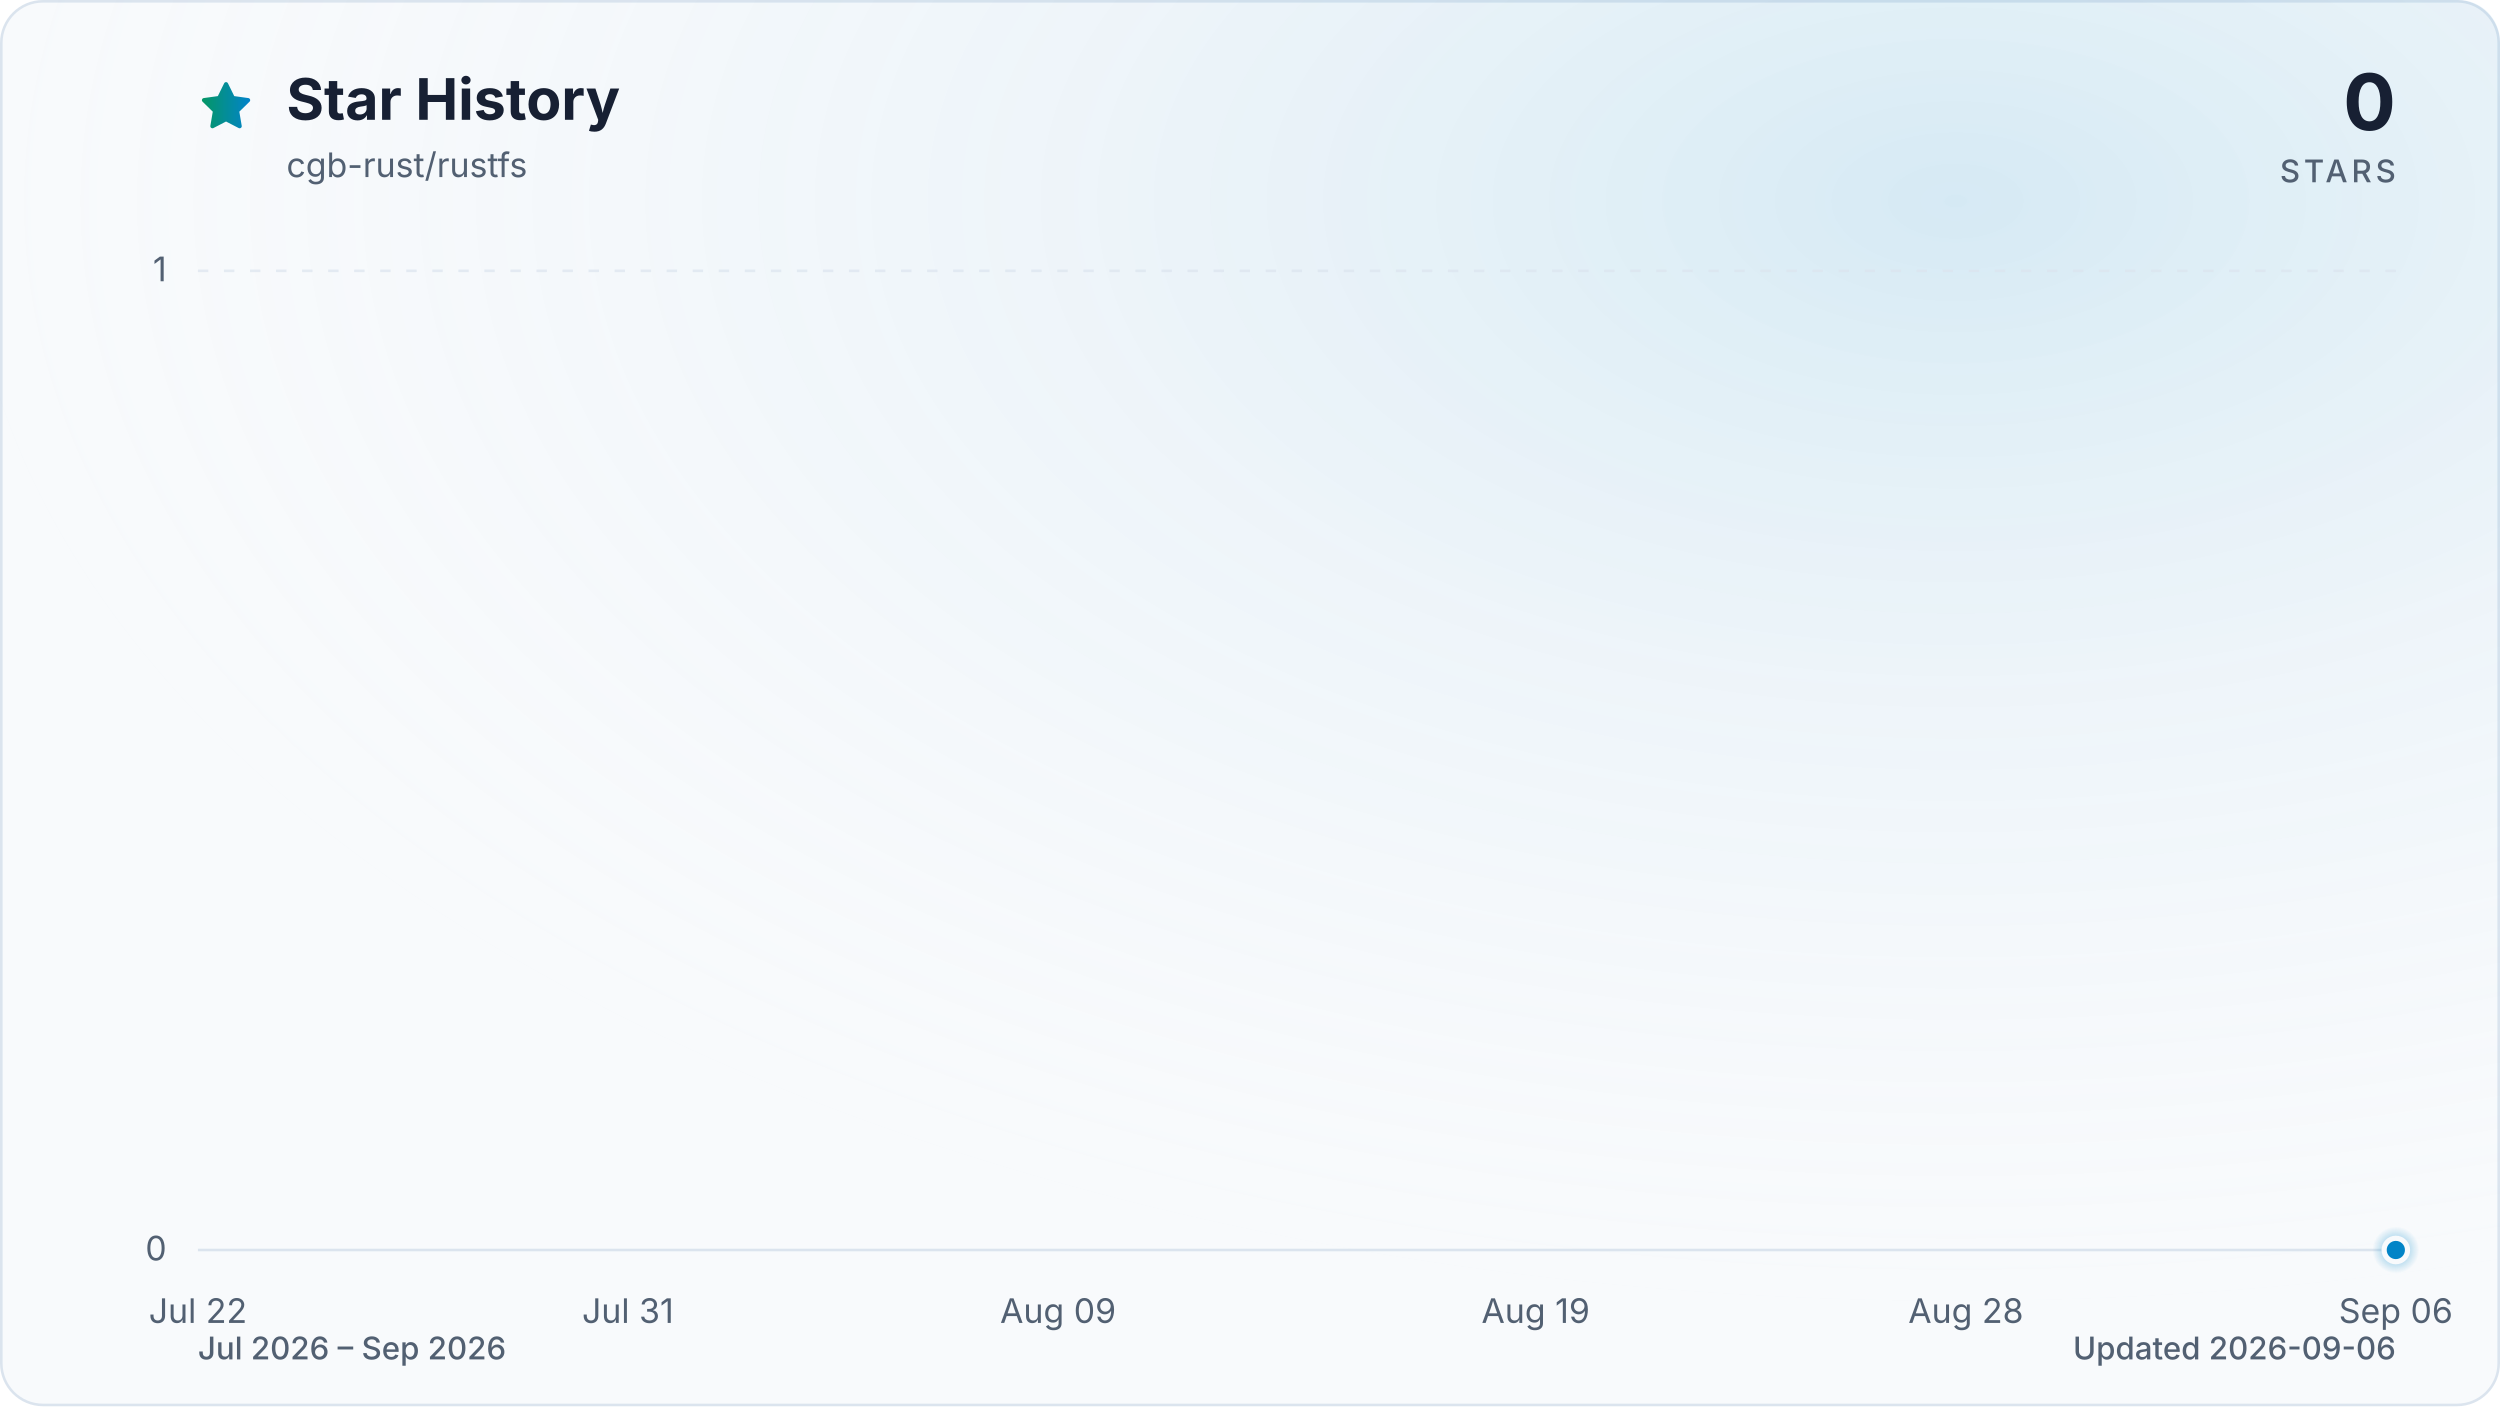
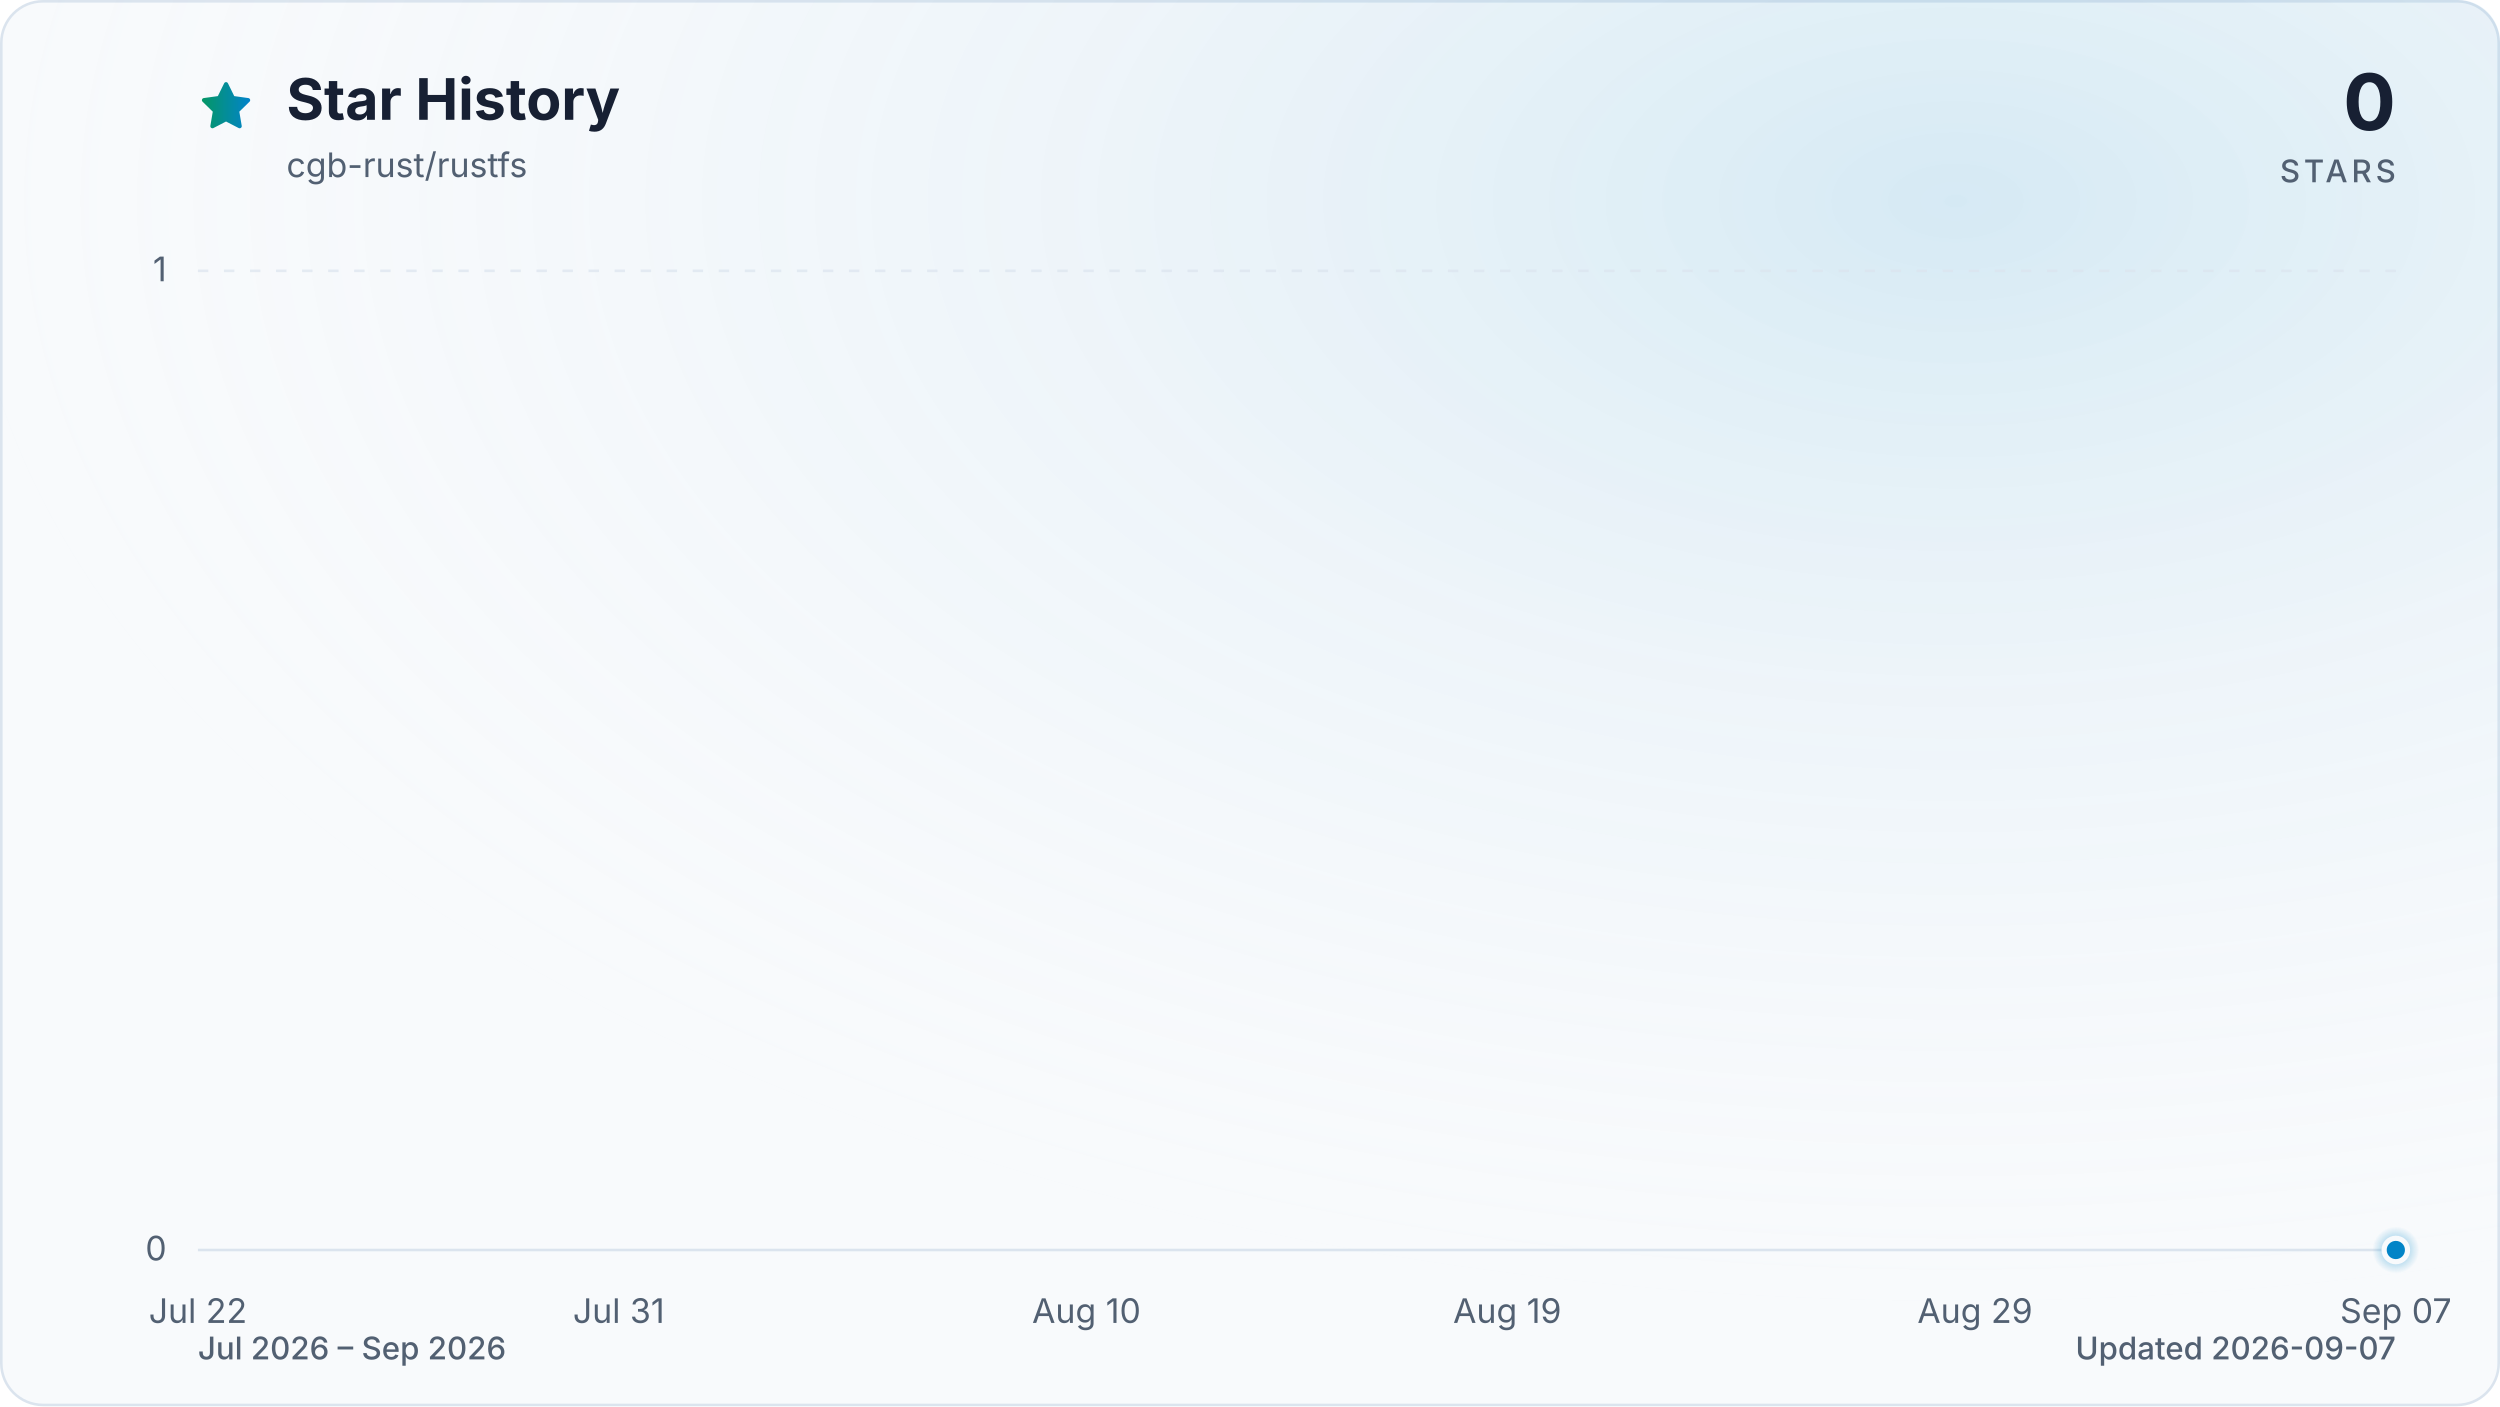
<svg xmlns="http://www.w3.org/2000/svg" viewBox="0 0 960 540" role="img" aria-labelledby="title description" data-style="gradient" data-variant="glow" data-animated="true">
  <defs>
    <linearGradient id="trend" x1="0" y1="0" x2="1" y2="0">
      <stop offset="0%" stop-color="#059669" />
      <stop offset="100%" stop-color="#0284c7" />
    </linearGradient>
    <linearGradient id="area" x1="0" y1="0" x2="0" y2="1">
      <stop offset="0%" stop-color="#059669" stop-opacity="0.30" />
      <stop offset="55%" stop-color="#0284c7" stop-opacity="0.10" />
      <stop offset="100%" stop-color="#0284c7" stop-opacity="0.01" />
    </linearGradient>
    <radialGradient id="marker-halo" cx="50%" cy="50%" r="50%">
      <stop offset="0%" stop-color="#0284c7" stop-opacity="0.55" />
      <stop offset="100%" stop-color="#0284c7" stop-opacity="0" />
    </radialGradient>
    <radialGradient id="surface-glow" cx="78%" cy="14%" r="80%">
      <stop offset="0%" stop-color="#0284c7" stop-opacity="0.14" />
      <stop offset="100%" stop-color="#f8fafc" stop-opacity="0" />
    </radialGradient>
    <filter id="trend-glow" x="-20%" y="-20%" width="140%" height="140%">
      <feGaussianBlur stdDeviation="7" />
    </filter>
  </defs>
  <style>
.trend-enter{transform-box:fill-box;transform-origin:center;animation:trend-enter 520ms cubic-bezier(0.16,1,0.3,1)}
.marker-enter{transform-box:fill-box;transform-origin:center;animation:marker-enter 320ms cubic-bezier(0.16,1,0.3,1) 200ms both}
.marker-pulse{transform-box:fill-box;transform-origin:center;animation:marker-pulse 2.6s ease-out infinite}
@keyframes trend-enter{from{opacity:.35;transform:translateY(10px)}to{opacity:1;transform:translateY(0)}}
@keyframes marker-enter{from{opacity:0;transform:scale(.4)}to{opacity:1;transform:scale(1)}}
@keyframes marker-pulse{0%{opacity:.5;transform:scale(.7)}70%,100%{opacity:0;transform:scale(2.1)}}
@media (prefers-reduced-motion:reduce){.trend-enter,.marker-enter,.marker-pulse{animation:none!important}}
@media (prefers-reduced-motion:reduce){.marker-pulse{opacity:0}}
</style>
  <rect x="0.5" y="0.5" width="959" height="539" fill="#f8fafc" stroke="#dbe4ee" stroke-width="1" rx="16" />
  <rect width="960" height="540" fill="url(#surface-glow)" rx="16" />
  <path d="M12 2.6l2.9 5.9 6.5.9-4.7 4.6 1.1 6.5-5.8-3-5.8 3 1.1-6.5-4.7-4.6 6.5-.9L12 2.6Z" transform="translate(76 30) scale(.9)" fill="url(#trend)" stroke="url(#trend)" stroke-width="1.8" stroke-linejoin="round" aria-hidden="true" />
  <text x="110" y="46" fill="#172033" font-family="ui-sans-serif, system-ui, -apple-system, BlinkMacSystemFont, 'Segoe UI', sans-serif" font-size="22" font-weight="700">Star History</text>
  <text x="110" y="68" fill="#526072" font-family="ui-sans-serif, system-ui, -apple-system, BlinkMacSystemFont, 'Segoe UI', sans-serif" font-size="13">cgb-rust/rustfs</text>
  <text x="920" y="50" fill="#172033" font-family="ui-sans-serif, system-ui, -apple-system, BlinkMacSystemFont, 'Segoe UI', sans-serif" font-size="30" font-weight="700" text-anchor="end">0</text>
  <text x="920" y="70" fill="#526072" font-family="ui-sans-serif, system-ui, -apple-system, BlinkMacSystemFont, 'Segoe UI', sans-serif" font-size="12" font-weight="500" letter-spacing="1.5" text-anchor="end">STARS</text>
  <line x1="76" y1="480.0" x2="920" y2="480.0" stroke="#dbe4ee" stroke-width="1" stroke-dasharray="0" opacity="1" />
  <text x="64" y="484.0" fill="#526072" font-family="ui-sans-serif, system-ui, -apple-system, BlinkMacSystemFont, 'Segoe UI', sans-serif" font-size="13" text-anchor="end">0</text>
  <line x1="76" y1="104.0" x2="920" y2="104.0" stroke="#dbe4ee" stroke-width="1" stroke-dasharray="4 6" opacity="0.7" />
  <text x="64" y="108.0" fill="#526072" font-family="ui-sans-serif, system-ui, -apple-system, BlinkMacSystemFont, 'Segoe UI', sans-serif" font-size="13" text-anchor="end">1</text>
  <text x="76.0" y="508" fill="#526072" font-family="ui-sans-serif, system-ui, -apple-system, BlinkMacSystemFont, 'Segoe UI', sans-serif" font-size="13" text-anchor="middle">Jul 22</text>
-   <text x="241.1" y="508" fill="#526072" font-family="ui-sans-serif, system-ui, -apple-system, BlinkMacSystemFont, 'Segoe UI', sans-serif" font-size="13" text-anchor="middle">Jul 31</text>
-   <text x="406.3" y="508" fill="#526072" font-family="ui-sans-serif, system-ui, -apple-system, BlinkMacSystemFont, 'Segoe UI', sans-serif" font-size="13" text-anchor="middle">Aug 09</text>
-   <text x="589.7" y="508" fill="#526072" font-family="ui-sans-serif, system-ui, -apple-system, BlinkMacSystemFont, 'Segoe UI', sans-serif" font-size="13" text-anchor="middle">Aug 19</text>
-   <text x="754.9" y="508" fill="#526072" font-family="ui-sans-serif, system-ui, -apple-system, BlinkMacSystemFont, 'Segoe UI', sans-serif" font-size="13" text-anchor="middle">Aug 28</text>
-   <text x="920.0" y="508" fill="#526072" font-family="ui-sans-serif, system-ui, -apple-system, BlinkMacSystemFont, 'Segoe UI', sans-serif" font-size="13" text-anchor="middle">Sep 06</text>
+   <text x="237.6" y="508" fill="#526072" font-family="ui-sans-serif, system-ui, -apple-system, BlinkMacSystemFont, 'Segoe UI', sans-serif" font-size="13" text-anchor="middle">Jul 31</text>
+   <text x="417.2" y="508" fill="#526072" font-family="ui-sans-serif, system-ui, -apple-system, BlinkMacSystemFont, 'Segoe UI', sans-serif" font-size="13" text-anchor="middle">Aug 10</text>
+   <text x="578.8" y="508" fill="#526072" font-family="ui-sans-serif, system-ui, -apple-system, BlinkMacSystemFont, 'Segoe UI', sans-serif" font-size="13" text-anchor="middle">Aug 19</text>
+   <text x="758.4" y="508" fill="#526072" font-family="ui-sans-serif, system-ui, -apple-system, BlinkMacSystemFont, 'Segoe UI', sans-serif" font-size="13" text-anchor="middle">Aug 29</text>
+   <text x="920.0" y="508" fill="#526072" font-family="ui-sans-serif, system-ui, -apple-system, BlinkMacSystemFont, 'Segoe UI', sans-serif" font-size="13" text-anchor="middle">Sep 07</text>
  <g class="trend-enter">
-     <path d="M 76.0 480.0 C 82.1 480.0, 88.2 480.0, 94.3 480.0 C 100.5 480.0, 106.6 480.0, 112.7 480.0 C 118.8 480.0, 124.9 480.0, 131.0 480.0 C 137.2 480.0, 143.3 480.0, 149.4 480.0 C 155.5 480.0, 161.6 480.0, 167.7 480.0 C 173.9 480.0, 180.0 480.0, 186.1 480.0 C 192.2 480.0, 198.3 480.0, 204.4 480.0 C 210.6 480.0, 216.7 480.0, 222.8 480.0 C 228.9 480.0, 235.0 480.0, 241.1 480.0 C 247.2 480.0, 253.4 480.0, 259.5 480.0 C 265.6 480.0, 271.7 480.0, 277.8 480.0 C 283.9 480.0, 290.1 480.0, 296.2 480.0 C 302.3 480.0, 308.4 480.0, 314.5 480.0 C 320.6 480.0, 326.8 480.0, 332.9 480.0 C 339.0 480.0, 345.1 480.0, 351.2 480.0 C 357.3 480.0, 363.4 480.0, 369.6 480.0 C 375.7 480.0, 381.8 480.0, 387.9 480.0 C 394.0 480.0, 400.1 480.0, 406.3 480.0 C 412.4 480.0, 418.5 480.0, 424.6 480.0 C 430.7 480.0, 436.8 480.0, 443.0 480.0 C 449.1 480.0, 455.2 480.0, 461.3 480.0 C 467.4 480.0, 473.5 480.0, 479.7 480.0 C 485.8 480.0, 491.9 480.0, 498.0 480.0 C 504.1 480.0, 510.2 480.0, 516.3 480.0 C 522.5 480.0, 528.6 480.0, 534.7 480.0 C 540.8 480.0, 546.9 480.0, 553.0 480.0 C 559.2 480.0, 565.3 480.0, 571.4 480.0 C 577.5 480.0, 583.6 480.0, 589.7 480.0 C 595.9 480.0, 602.0 480.0, 608.1 480.0 C 614.2 480.0, 620.3 480.0, 626.4 480.0 C 632.6 480.0, 638.7 480.0, 644.8 480.0 C 650.9 480.0, 657.0 480.0, 663.1 480.0 C 669.2 480.0, 675.4 480.0, 681.5 480.0 C 687.6 480.0, 693.7 480.0, 699.8 480.0 C 705.9 480.0, 712.1 480.0, 718.2 480.0 C 724.3 480.0, 730.4 480.0, 736.5 480.0 C 742.6 480.0, 748.8 480.0, 754.9 480.0 C 761.0 480.0, 767.1 480.0, 773.2 480.0 C 779.3 480.0, 785.4 480.0, 791.6 480.0 C 797.7 480.0, 803.8 480.0, 809.9 480.0 C 816.0 480.0, 822.1 480.0, 828.3 480.0 C 834.4 480.0, 840.5 480.0, 846.6 480.0 C 852.7 480.0, 858.8 480.0, 865.0 480.0 C 871.1 480.0, 877.2 480.0, 883.3 480.0 C 889.4 480.0, 895.5 480.0, 901.7 480.0 C 907.8 480.0, 913.9 480.0, 920.0 480.0 L 920.0 480.0 L 76.0 480.0 Z" fill="url(#area)" />
-     <path d="M 76.0 480.0 C 82.1 480.0, 88.2 480.0, 94.3 480.0 C 100.5 480.0, 106.6 480.0, 112.7 480.0 C 118.8 480.0, 124.9 480.0, 131.0 480.0 C 137.2 480.0, 143.3 480.0, 149.4 480.0 C 155.5 480.0, 161.6 480.0, 167.7 480.0 C 173.9 480.0, 180.0 480.0, 186.1 480.0 C 192.2 480.0, 198.3 480.0, 204.4 480.0 C 210.6 480.0, 216.7 480.0, 222.8 480.0 C 228.9 480.0, 235.0 480.0, 241.1 480.0 C 247.2 480.0, 253.4 480.0, 259.5 480.0 C 265.6 480.0, 271.7 480.0, 277.8 480.0 C 283.9 480.0, 290.1 480.0, 296.2 480.0 C 302.3 480.0, 308.4 480.0, 314.5 480.0 C 320.6 480.0, 326.8 480.0, 332.9 480.0 C 339.0 480.0, 345.1 480.0, 351.2 480.0 C 357.3 480.0, 363.4 480.0, 369.6 480.0 C 375.7 480.0, 381.8 480.0, 387.9 480.0 C 394.0 480.0, 400.1 480.0, 406.3 480.0 C 412.4 480.0, 418.5 480.0, 424.6 480.0 C 430.7 480.0, 436.8 480.0, 443.0 480.0 C 449.1 480.0, 455.2 480.0, 461.3 480.0 C 467.4 480.0, 473.5 480.0, 479.7 480.0 C 485.8 480.0, 491.9 480.0, 498.0 480.0 C 504.1 480.0, 510.2 480.0, 516.3 480.0 C 522.5 480.0, 528.6 480.0, 534.7 480.0 C 540.8 480.0, 546.9 480.0, 553.0 480.0 C 559.2 480.0, 565.3 480.0, 571.4 480.0 C 577.5 480.0, 583.6 480.0, 589.7 480.0 C 595.9 480.0, 602.0 480.0, 608.1 480.0 C 614.2 480.0, 620.3 480.0, 626.4 480.0 C 632.6 480.0, 638.7 480.0, 644.8 480.0 C 650.9 480.0, 657.0 480.0, 663.1 480.0 C 669.2 480.0, 675.4 480.0, 681.5 480.0 C 687.6 480.0, 693.7 480.0, 699.8 480.0 C 705.9 480.0, 712.1 480.0, 718.2 480.0 C 724.3 480.0, 730.4 480.0, 736.5 480.0 C 742.6 480.0, 748.8 480.0, 754.9 480.0 C 761.0 480.0, 767.1 480.0, 773.2 480.0 C 779.3 480.0, 785.4 480.0, 791.6 480.0 C 797.7 480.0, 803.8 480.0, 809.9 480.0 C 816.0 480.0, 822.1 480.0, 828.3 480.0 C 834.4 480.0, 840.5 480.0, 846.6 480.0 C 852.7 480.0, 858.8 480.0, 865.0 480.0 C 871.1 480.0, 877.2 480.0, 883.3 480.0 C 889.4 480.0, 895.5 480.0, 901.7 480.0 C 907.8 480.0, 913.9 480.0, 920.0 480.0" fill="none" stroke="url(#trend)" stroke-width="12" stroke-linecap="round" stroke-linejoin="round" opacity="0.16" filter="url(#trend-glow)" />
-     <path d="M 76.0 480.0 C 82.1 480.0, 88.2 480.0, 94.3 480.0 C 100.5 480.0, 106.6 480.0, 112.7 480.0 C 118.8 480.0, 124.9 480.0, 131.0 480.0 C 137.2 480.0, 143.3 480.0, 149.4 480.0 C 155.5 480.0, 161.6 480.0, 167.7 480.0 C 173.9 480.0, 180.0 480.0, 186.1 480.0 C 192.2 480.0, 198.3 480.0, 204.4 480.0 C 210.6 480.0, 216.7 480.0, 222.8 480.0 C 228.9 480.0, 235.0 480.0, 241.1 480.0 C 247.2 480.0, 253.4 480.0, 259.5 480.0 C 265.6 480.0, 271.7 480.0, 277.8 480.0 C 283.9 480.0, 290.1 480.0, 296.2 480.0 C 302.3 480.0, 308.4 480.0, 314.5 480.0 C 320.6 480.0, 326.8 480.0, 332.9 480.0 C 339.0 480.0, 345.1 480.0, 351.2 480.0 C 357.3 480.0, 363.4 480.0, 369.6 480.0 C 375.7 480.0, 381.8 480.0, 387.9 480.0 C 394.0 480.0, 400.1 480.0, 406.3 480.0 C 412.4 480.0, 418.5 480.0, 424.6 480.0 C 430.7 480.0, 436.8 480.0, 443.0 480.0 C 449.1 480.0, 455.2 480.0, 461.3 480.0 C 467.4 480.0, 473.5 480.0, 479.7 480.0 C 485.8 480.0, 491.9 480.0, 498.0 480.0 C 504.1 480.0, 510.2 480.0, 516.3 480.0 C 522.5 480.0, 528.6 480.0, 534.7 480.0 C 540.8 480.0, 546.9 480.0, 553.0 480.0 C 559.2 480.0, 565.3 480.0, 571.4 480.0 C 577.5 480.0, 583.6 480.0, 589.7 480.0 C 595.9 480.0, 602.0 480.0, 608.1 480.0 C 614.2 480.0, 620.3 480.0, 626.4 480.0 C 632.6 480.0, 638.7 480.0, 644.8 480.0 C 650.9 480.0, 657.0 480.0, 663.1 480.0 C 669.2 480.0, 675.4 480.0, 681.5 480.0 C 687.6 480.0, 693.7 480.0, 699.8 480.0 C 705.9 480.0, 712.1 480.0, 718.2 480.0 C 724.3 480.0, 730.4 480.0, 736.5 480.0 C 742.6 480.0, 748.8 480.0, 754.9 480.0 C 761.0 480.0, 767.1 480.0, 773.2 480.0 C 779.3 480.0, 785.4 480.0, 791.6 480.0 C 797.7 480.0, 803.8 480.0, 809.9 480.0 C 816.0 480.0, 822.1 480.0, 828.3 480.0 C 834.4 480.0, 840.5 480.0, 846.6 480.0 C 852.7 480.0, 858.8 480.0, 865.0 480.0 C 871.1 480.0, 877.2 480.0, 883.3 480.0 C 889.4 480.0, 895.5 480.0, 901.7 480.0 C 907.8 480.0, 913.9 480.0, 920.0 480.0" fill="none" stroke="url(#trend)" stroke-width="3" stroke-linecap="round" stroke-linejoin="round" />
+     <path d="M 76.0 480.0 C 82.0 480.0, 88.0 480.0, 94.0 480.0 C 99.9 480.0, 105.9 480.0, 111.9 480.0 C 117.9 480.0, 123.9 480.0, 129.9 480.0 C 135.9 480.0, 141.8 480.0, 147.8 480.0 C 153.8 480.0, 159.8 480.0, 165.8 480.0 C 171.8 480.0, 177.8 480.0, 183.7 480.0 C 189.7 480.0, 195.7 480.0, 201.7 480.0 C 207.7 480.0, 213.7 480.0, 219.7 480.0 C 225.6 480.0, 231.6 480.0, 237.6 480.0 C 243.6 480.0, 249.6 480.0, 255.6 480.0 C 261.6 480.0, 267.5 480.0, 273.5 480.0 C 279.5 480.0, 285.5 480.0, 291.5 480.0 C 297.5 480.0, 303.5 480.0, 309.4 480.0 C 315.4 480.0, 321.4 480.0, 327.4 480.0 C 333.4 480.0, 339.4 480.0, 345.4 480.0 C 351.3 480.0, 357.3 480.0, 363.3 480.0 C 369.3 480.0, 375.3 480.0, 381.3 480.0 C 387.3 480.0, 393.2 480.0, 399.2 480.0 C 405.2 480.0, 411.2 480.0, 417.2 480.0 C 423.2 480.0, 429.2 480.0, 435.1 480.0 C 441.1 480.0, 447.1 480.0, 453.1 480.0 C 459.1 480.0, 465.1 480.0, 471.1 480.0 C 477.0 480.0, 483.0 480.0, 489.0 480.0 C 495.0 480.0, 501.0 480.0, 507.0 480.0 C 513.0 480.0, 519.0 480.0, 524.9 480.0 C 530.9 480.0, 536.9 480.0, 542.9 480.0 C 548.9 480.0, 554.9 480.0, 560.9 480.0 C 566.8 480.0, 572.8 480.0, 578.8 480.0 C 584.8 480.0, 590.8 480.0, 596.8 480.0 C 602.8 480.0, 608.7 480.0, 614.7 480.0 C 620.7 480.0, 626.7 480.0, 632.7 480.0 C 638.7 480.0, 644.7 480.0, 650.6 480.0 C 656.6 480.0, 662.6 480.0, 668.6 480.0 C 674.6 480.0, 680.6 480.0, 686.6 480.0 C 692.5 480.0, 698.5 480.0, 704.5 480.0 C 710.5 480.0, 716.5 480.0, 722.5 480.0 C 728.5 480.0, 734.4 480.0, 740.4 480.0 C 746.4 480.0, 752.4 480.0, 758.4 480.0 C 764.4 480.0, 770.4 480.0, 776.3 480.0 C 782.3 480.0, 788.3 480.0, 794.3 480.0 C 800.3 480.0, 806.3 480.0, 812.3 480.0 C 818.2 480.0, 824.2 480.0, 830.2 480.0 C 836.2 480.0, 842.2 480.0, 848.2 480.0 C 854.2 480.0, 860.1 480.0, 866.1 480.0 C 872.1 480.0, 878.1 480.0, 884.1 480.0 C 890.1 480.0, 896.1 480.0, 902.0 480.0 C 908.0 480.0, 914.0 480.0, 920.0 480.0 L 920.0 480.0 L 76.0 480.0 Z" fill="url(#area)" />
+     <path d="M 76.0 480.0 C 82.0 480.0, 88.0 480.0, 94.0 480.0 C 99.9 480.0, 105.9 480.0, 111.9 480.0 C 117.9 480.0, 123.9 480.0, 129.9 480.0 C 135.9 480.0, 141.8 480.0, 147.8 480.0 C 153.8 480.0, 159.8 480.0, 165.8 480.0 C 171.8 480.0, 177.8 480.0, 183.7 480.0 C 189.7 480.0, 195.7 480.0, 201.7 480.0 C 207.7 480.0, 213.7 480.0, 219.7 480.0 C 225.6 480.0, 231.6 480.0, 237.6 480.0 C 243.6 480.0, 249.6 480.0, 255.6 480.0 C 261.6 480.0, 267.5 480.0, 273.5 480.0 C 279.5 480.0, 285.5 480.0, 291.5 480.0 C 297.5 480.0, 303.5 480.0, 309.4 480.0 C 315.4 480.0, 321.4 480.0, 327.4 480.0 C 333.4 480.0, 339.4 480.0, 345.4 480.0 C 351.3 480.0, 357.3 480.0, 363.3 480.0 C 369.3 480.0, 375.3 480.0, 381.3 480.0 C 387.3 480.0, 393.2 480.0, 399.2 480.0 C 405.2 480.0, 411.2 480.0, 417.2 480.0 C 423.2 480.0, 429.2 480.0, 435.1 480.0 C 441.1 480.0, 447.1 480.0, 453.1 480.0 C 459.1 480.0, 465.1 480.0, 471.1 480.0 C 477.0 480.0, 483.0 480.0, 489.0 480.0 C 495.0 480.0, 501.0 480.0, 507.0 480.0 C 513.0 480.0, 519.0 480.0, 524.9 480.0 C 530.9 480.0, 536.9 480.0, 542.9 480.0 C 548.9 480.0, 554.9 480.0, 560.9 480.0 C 566.8 480.0, 572.8 480.0, 578.8 480.0 C 584.8 480.0, 590.8 480.0, 596.8 480.0 C 602.8 480.0, 608.7 480.0, 614.7 480.0 C 620.7 480.0, 626.7 480.0, 632.7 480.0 C 638.7 480.0, 644.7 480.0, 650.6 480.0 C 656.6 480.0, 662.6 480.0, 668.6 480.0 C 674.6 480.0, 680.6 480.0, 686.6 480.0 C 692.5 480.0, 698.5 480.0, 704.5 480.0 C 710.5 480.0, 716.5 480.0, 722.5 480.0 C 728.5 480.0, 734.4 480.0, 740.4 480.0 C 746.4 480.0, 752.4 480.0, 758.4 480.0 C 764.4 480.0, 770.4 480.0, 776.3 480.0 C 782.3 480.0, 788.3 480.0, 794.3 480.0 C 800.3 480.0, 806.3 480.0, 812.3 480.0 C 818.2 480.0, 824.2 480.0, 830.2 480.0 C 836.2 480.0, 842.2 480.0, 848.2 480.0 C 854.2 480.0, 860.1 480.0, 866.1 480.0 C 872.1 480.0, 878.1 480.0, 884.1 480.0 C 890.1 480.0, 896.1 480.0, 902.0 480.0 C 908.0 480.0, 914.0 480.0, 920.0 480.0" fill="none" stroke="url(#trend)" stroke-width="12" stroke-linecap="round" stroke-linejoin="round" opacity="0.16" filter="url(#trend-glow)" />
+     <path d="M 76.0 480.0 C 82.0 480.0, 88.0 480.0, 94.0 480.0 C 99.9 480.0, 105.9 480.0, 111.9 480.0 C 117.9 480.0, 123.9 480.0, 129.9 480.0 C 135.9 480.0, 141.8 480.0, 147.8 480.0 C 153.8 480.0, 159.8 480.0, 165.8 480.0 C 171.8 480.0, 177.8 480.0, 183.7 480.0 C 189.7 480.0, 195.7 480.0, 201.7 480.0 C 207.7 480.0, 213.7 480.0, 219.7 480.0 C 225.6 480.0, 231.6 480.0, 237.6 480.0 C 243.6 480.0, 249.6 480.0, 255.6 480.0 C 261.6 480.0, 267.5 480.0, 273.5 480.0 C 279.5 480.0, 285.5 480.0, 291.5 480.0 C 297.5 480.0, 303.5 480.0, 309.4 480.0 C 315.4 480.0, 321.4 480.0, 327.4 480.0 C 333.4 480.0, 339.4 480.0, 345.4 480.0 C 351.3 480.0, 357.3 480.0, 363.3 480.0 C 369.3 480.0, 375.3 480.0, 381.3 480.0 C 387.3 480.0, 393.2 480.0, 399.2 480.0 C 405.2 480.0, 411.2 480.0, 417.2 480.0 C 423.2 480.0, 429.2 480.0, 435.1 480.0 C 441.1 480.0, 447.1 480.0, 453.1 480.0 C 459.1 480.0, 465.1 480.0, 471.1 480.0 C 477.0 480.0, 483.0 480.0, 489.0 480.0 C 495.0 480.0, 501.0 480.0, 507.0 480.0 C 513.0 480.0, 519.0 480.0, 524.9 480.0 C 530.9 480.0, 536.9 480.0, 542.9 480.0 C 548.9 480.0, 554.9 480.0, 560.9 480.0 C 566.8 480.0, 572.8 480.0, 578.8 480.0 C 584.8 480.0, 590.8 480.0, 596.8 480.0 C 602.8 480.0, 608.7 480.0, 614.7 480.0 C 620.7 480.0, 626.7 480.0, 632.7 480.0 C 638.7 480.0, 644.7 480.0, 650.6 480.0 C 656.6 480.0, 662.6 480.0, 668.6 480.0 C 674.6 480.0, 680.6 480.0, 686.6 480.0 C 692.5 480.0, 698.5 480.0, 704.5 480.0 C 710.5 480.0, 716.5 480.0, 722.5 480.0 C 728.5 480.0, 734.4 480.0, 740.4 480.0 C 746.4 480.0, 752.4 480.0, 758.4 480.0 C 764.4 480.0, 770.4 480.0, 776.3 480.0 C 782.3 480.0, 788.3 480.0, 794.3 480.0 C 800.3 480.0, 806.3 480.0, 812.3 480.0 C 818.2 480.0, 824.2 480.0, 830.2 480.0 C 836.2 480.0, 842.2 480.0, 848.2 480.0 C 854.2 480.0, 860.1 480.0, 866.1 480.0 C 872.1 480.0, 878.1 480.0, 884.1 480.0 C 890.1 480.0, 896.1 480.0, 902.0 480.0 C 908.0 480.0, 914.0 480.0, 920.0 480.0" fill="none" stroke="url(#trend)" stroke-width="3" stroke-linecap="round" stroke-linejoin="round" />
  </g>
  <g class="marker-enter">
    <circle class="marker-pulse" cx="920.0" cy="480.0" r="9" fill="url(#marker-halo)" />
    <circle cx="920.0" cy="480.0" r="4.5" fill="#0284c7" stroke="#f8fafc" stroke-width="2" />
  </g>
  <text x="76" y="522" fill="#526072" font-family="ui-sans-serif, system-ui, -apple-system, BlinkMacSystemFont, 'Segoe UI', sans-serif" font-size="12" font-weight="500">Jul 2026 – Sep 2026</text>
-   <text x="920" y="522" fill="#526072" font-family="ui-sans-serif, system-ui, -apple-system, BlinkMacSystemFont, 'Segoe UI', sans-serif" font-size="12" font-weight="500" text-anchor="end">Updated 2026-09-06</text>
+   <text x="920" y="522" fill="#526072" font-family="ui-sans-serif, system-ui, -apple-system, BlinkMacSystemFont, 'Segoe UI', sans-serif" font-size="12" font-weight="500" text-anchor="end">Updated 2026-09-07</text>
</svg>
